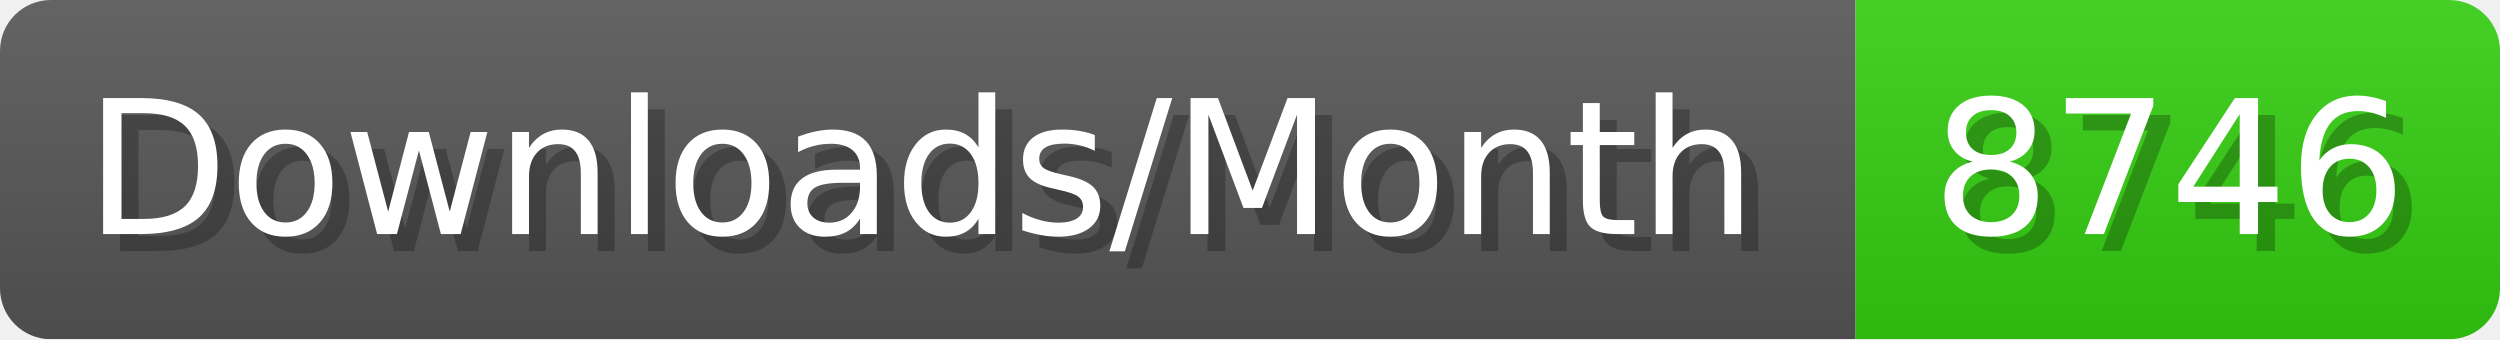
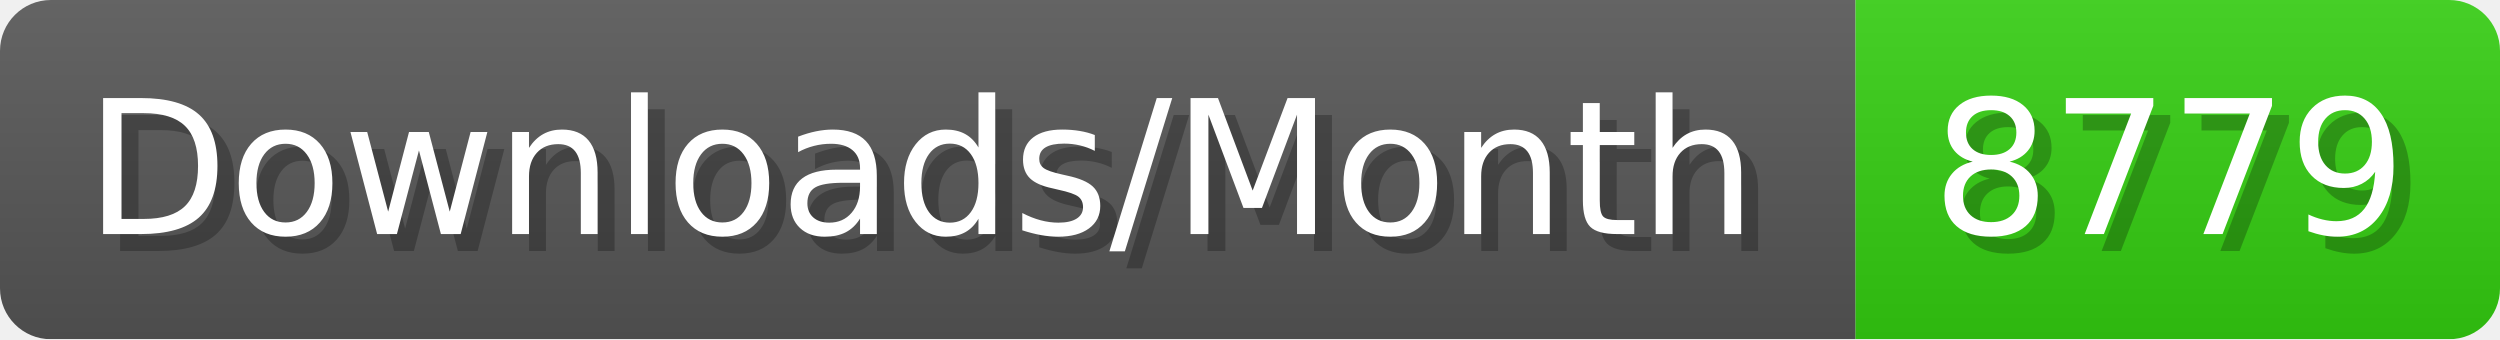
- <svg xmlns="http://www.w3.org/2000/svg" width="147.4" height="20" viewBox="0 0 1474 200" role="img" aria-label="Downloads/Month: 8746">
+ <svg xmlns="http://www.w3.org/2000/svg" width="147.4" height="20" viewBox="0 0 1474 200" role="img" aria-label="Downloads/Month: 8779">
  <linearGradient id="YlXUI" x2="0" y2="100%">
    <stop offset="0" stop-opacity=".1" stop-color="#EEE" />
    <stop offset="1" stop-opacity=".1" />
  </linearGradient>
  <mask id="JHhop">
    <rect width="1474" height="200" rx="30" fill="#FFF" />
  </mask>
  <g mask="url(#JHhop)">
    <rect width="1094" height="200" fill="#555" />
    <rect width="380" height="200" fill="#3C1" x="1094" />
    <rect width="1474" height="200" fill="url(#YlXUI)" />
  </g>
  <g aria-hidden="true" fill="#fff" text-anchor="start" font-family="Verdana,DejaVu Sans,sans-serif" font-size="110">
    <text x="60" y="148" textLength="994" fill="#000" opacity="0.25">Downloads/Month</text>
    <text x="50" y="138" textLength="994">Downloads/Month</text>
-     <text x="1149" y="148" textLength="280" fill="#000" opacity="0.25">8746</text>
-     <text x="1139" y="138" textLength="280">8746</text>
+     <text x="1149" y="148" textLength="280" fill="#000" opacity="0.25">8779</text>
+     <text x="1139" y="138" textLength="280">8779</text>
  </g>
</svg>
